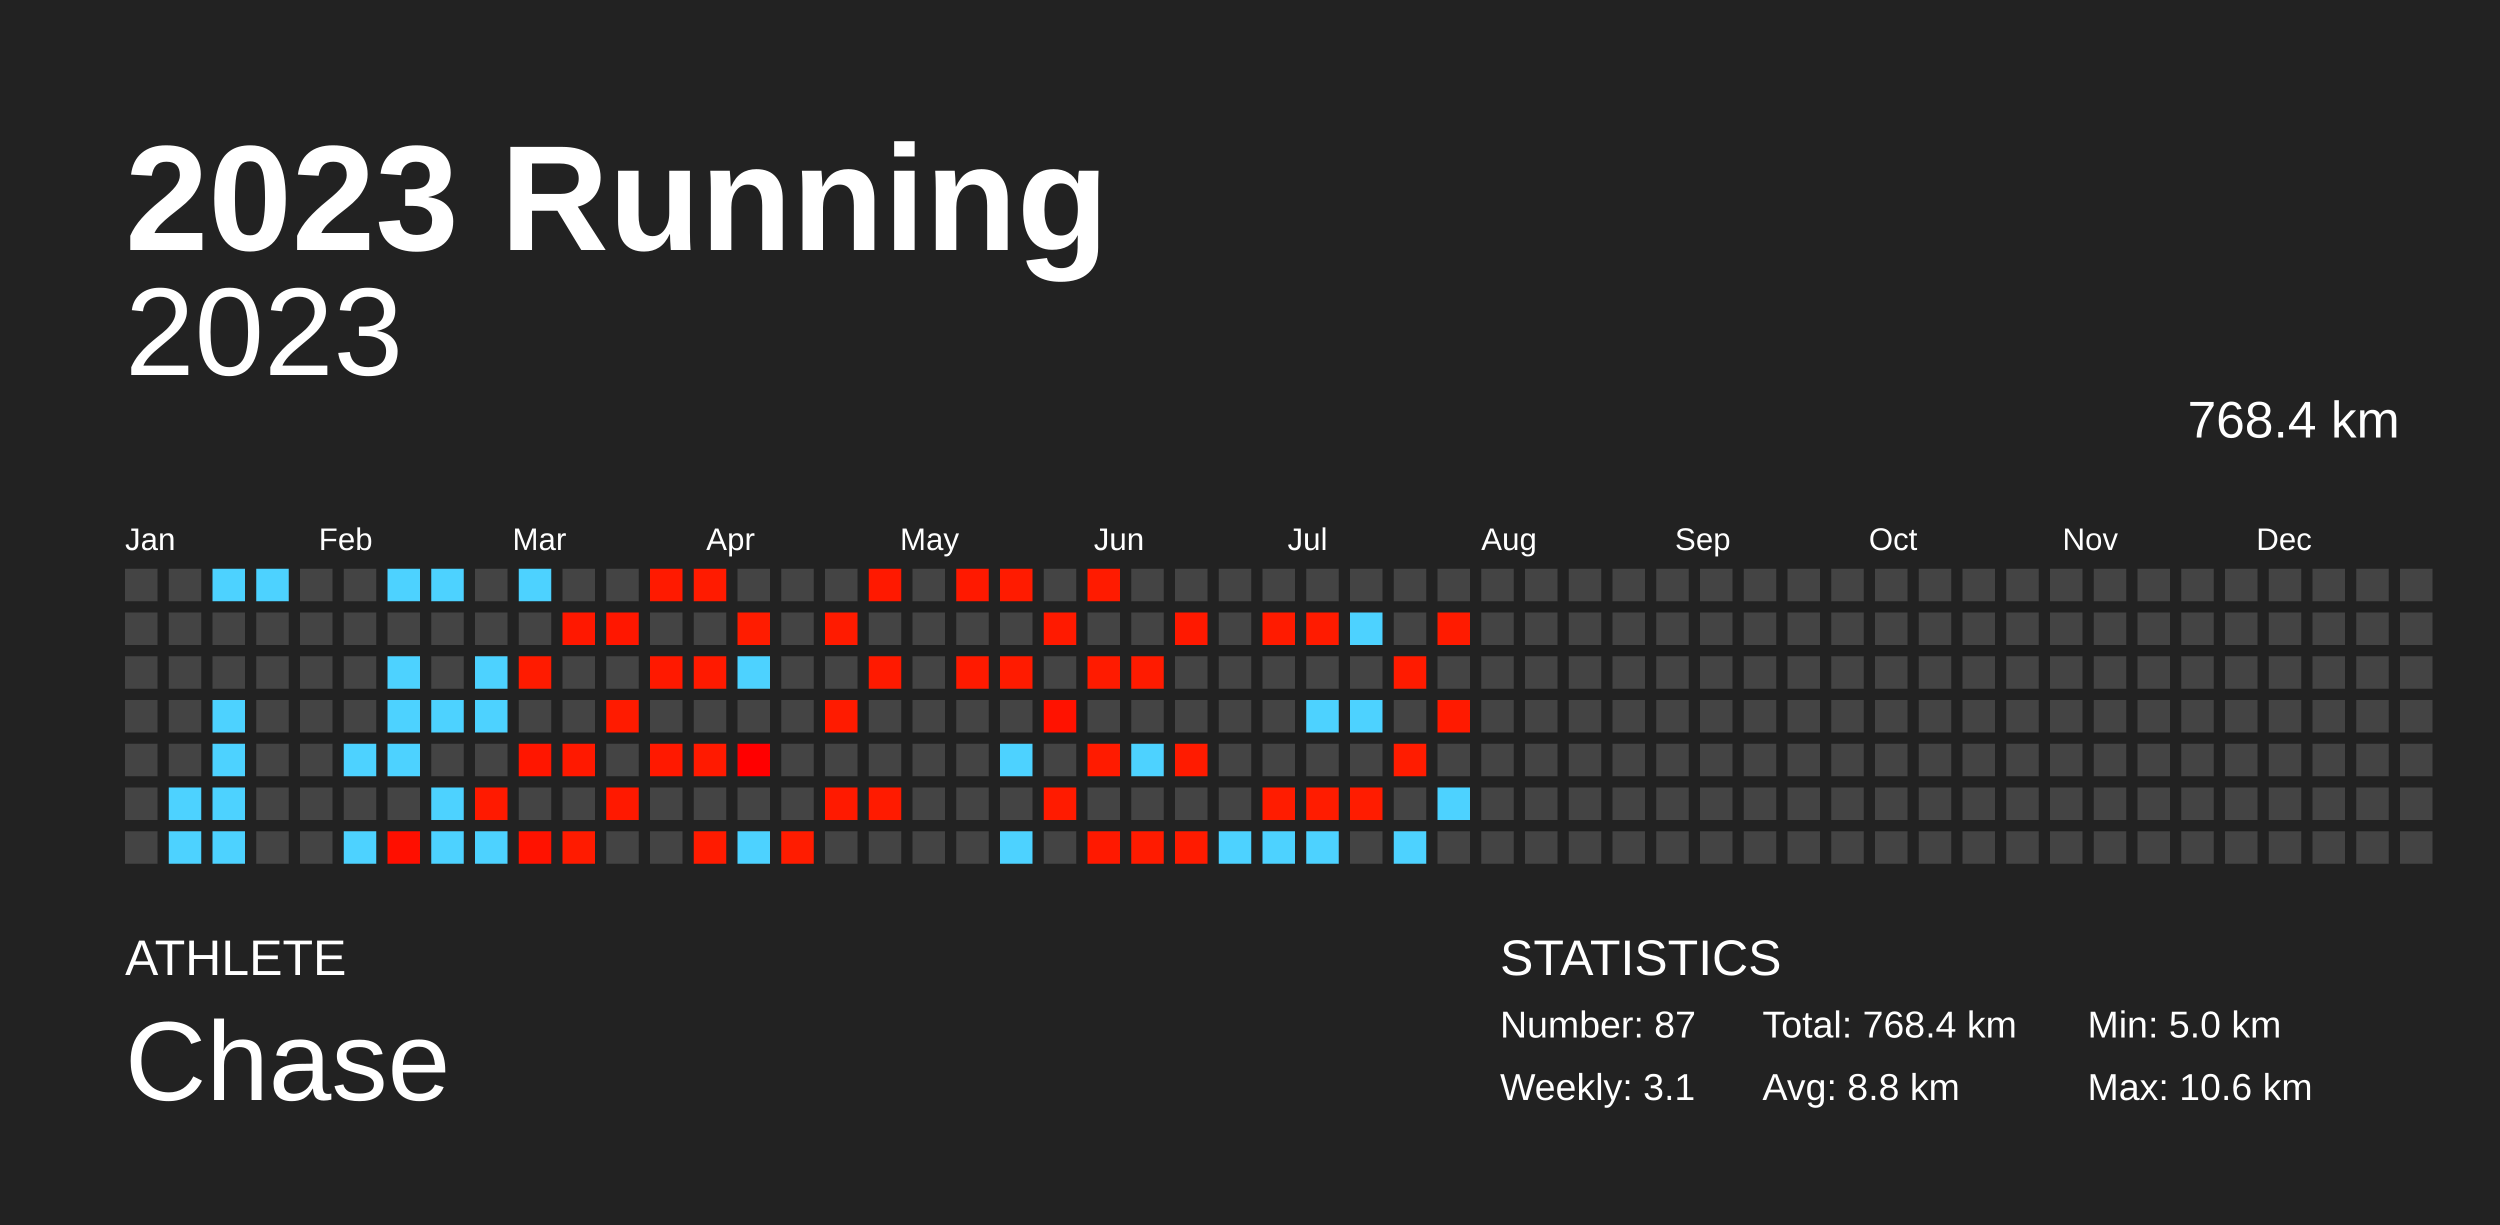
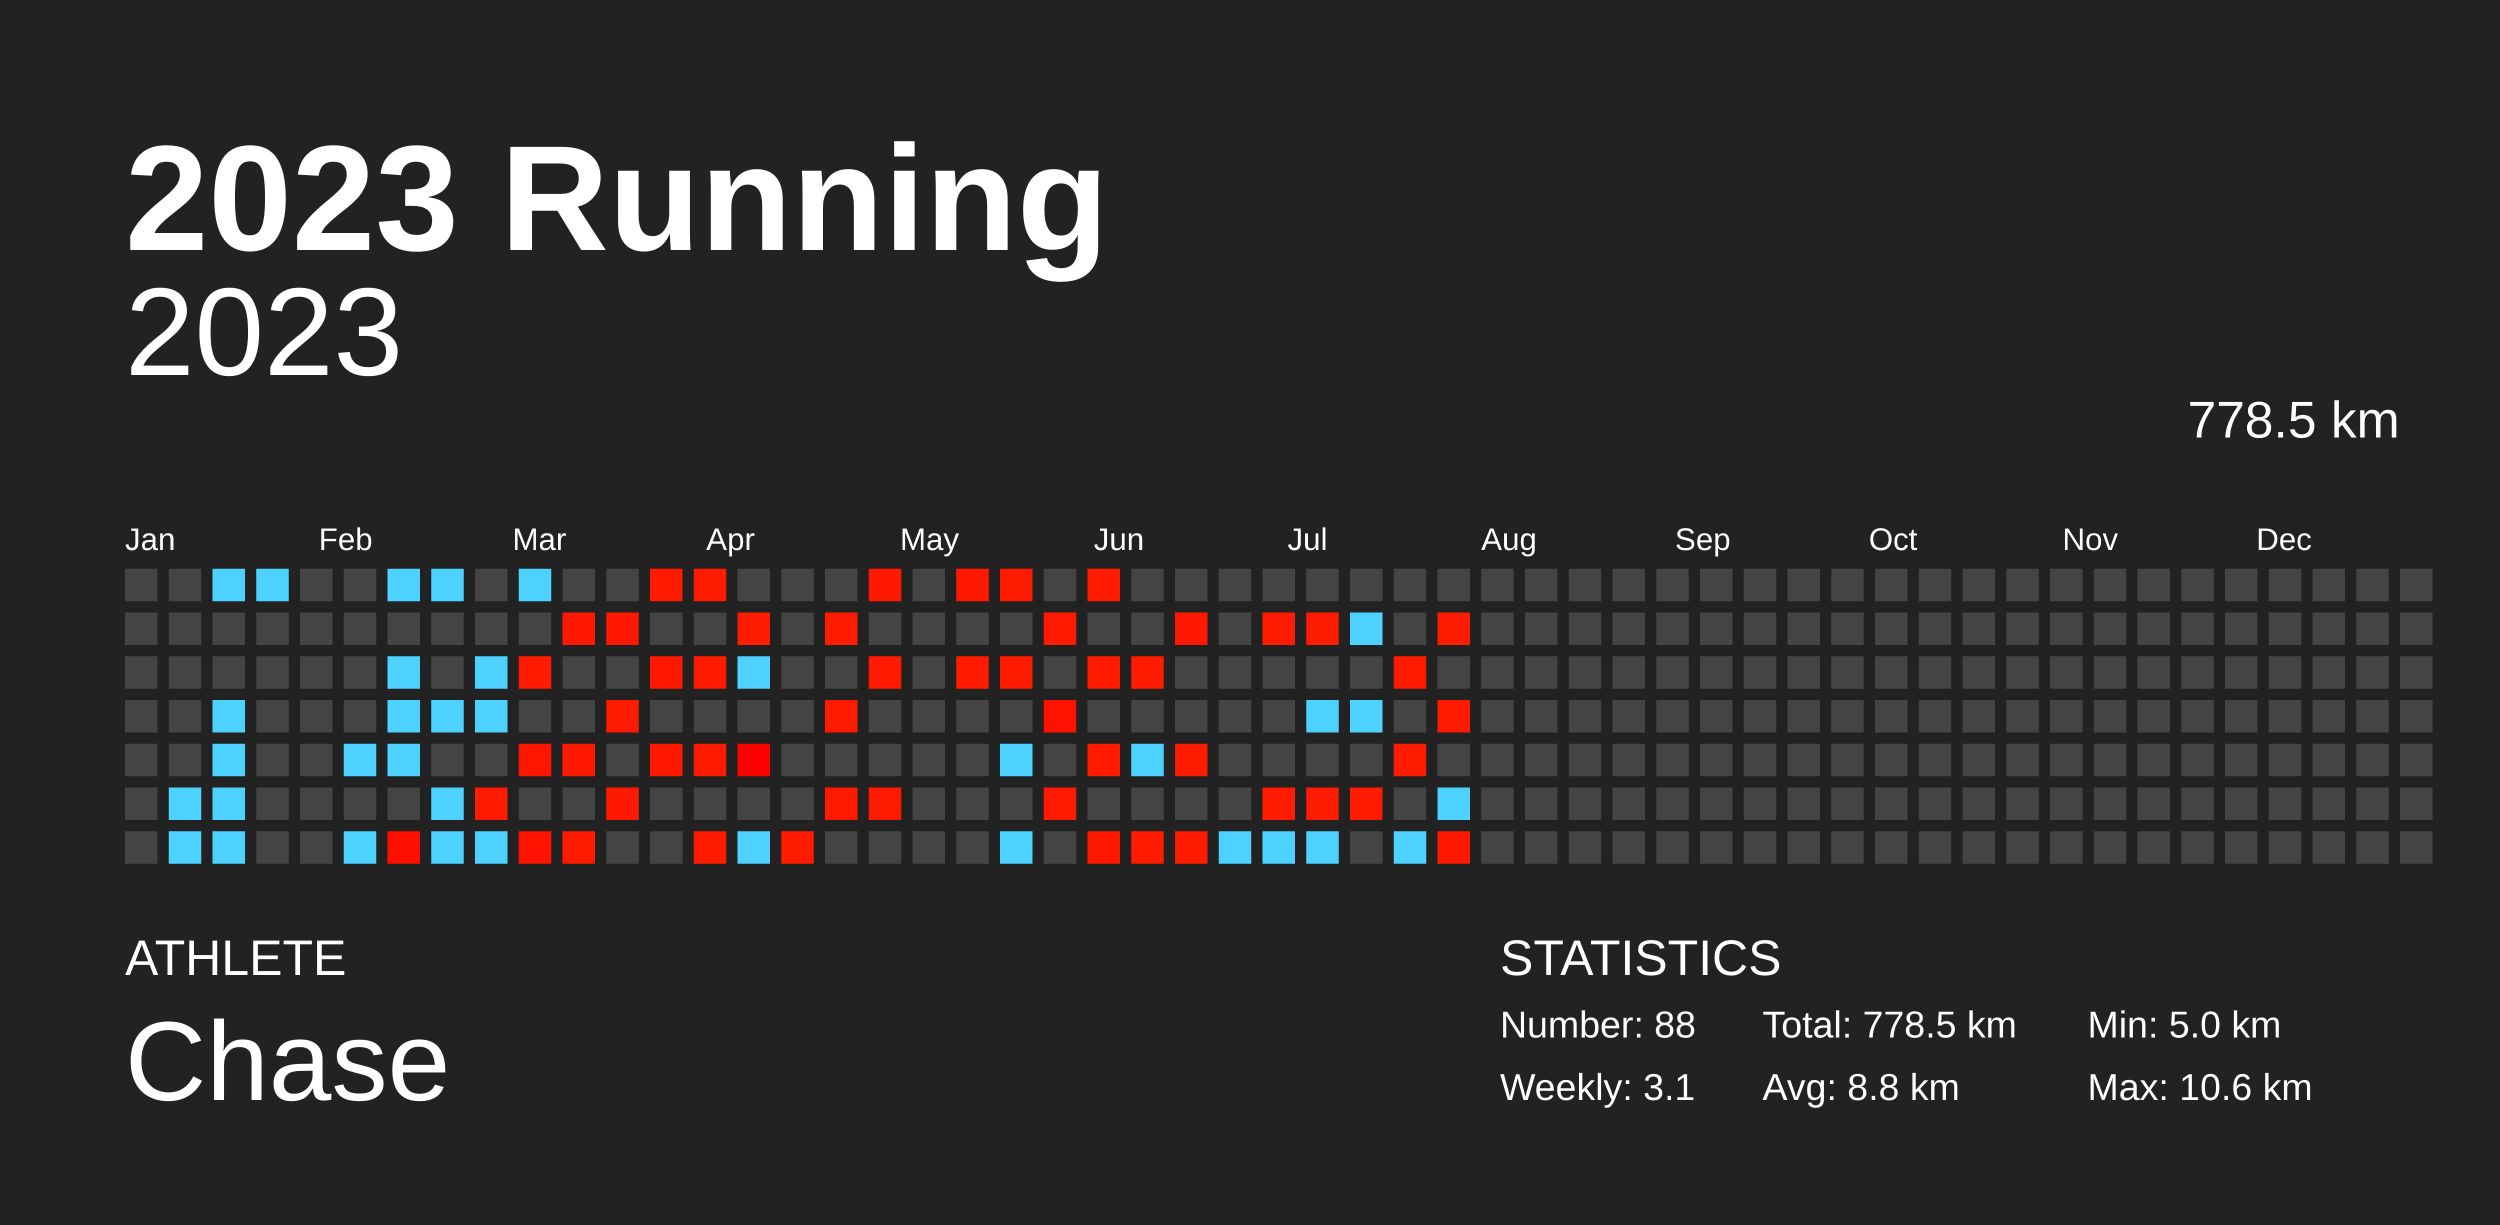
<svg xmlns="http://www.w3.org/2000/svg" baseProfile="full" height="98mm" version="1.1" viewBox="0,0,200,98" width="200mm">
  <defs />
  <rect fill="#222222" height="98" width="200" x="0" y="0" />
  <text fill="#FFFFFF" style="font-size:12px; font-family:Arial; font-weight:bold;" x="10" y="20">2023 Running</text>
  <text fill="#FFFFFF" style="font-size:4px; font-family:Arial" x="10" y="78">ATHLETE</text>
  <text fill="#FFFFFF" style="font-size:9px; font-family:Arial" x="10" y="88">Chase</text>
  <text fill="#FFFFFF" style="font-size:4px; font-family:Arial" x="120" y="78">STATISTICS</text>
-   <text fill="#FFFFFF" style="font-size:3px; font-family:Arial" x="120" y="83">Number: 87</text>
+   <text fill="#FFFFFF" style="font-size:3px; font-family:Arial" x="120" y="83">Number: 88</text>
  <text fill="#FFFFFF" style="font-size:3px; font-family:Arial" x="120" y="88">Weekly: 3.1</text>
-   <text fill="#FFFFFF" style="font-size:3px; font-family:Arial" x="141" y="83">Total: 768.4 km</text>
+   <text fill="#FFFFFF" style="font-size:3px; font-family:Arial" x="141" y="83">Total: 778.5 km</text>
  <text fill="#FFFFFF" style="font-size:3px; font-family:Arial" x="141" y="88">Avg: 8.8 km</text>
  <text fill="#FFFFFF" style="font-size:3px; font-family:Arial" x="167" y="83">Min: 5.0 km</text>
  <text fill="#FFFFFF" style="font-size:3px; font-family:Arial" x="167" y="88">Max: 10.6 km</text>
  <text alignment-baseline="hanging" fill="#FFFFFF" style="font-size:10.0px; font-family:Arial;" x="10" y="30">2023</text>
-   <text alignment-baseline="hanging" fill="#FFFFFF" style="font-size:4.125px; font-family:Arial;" x="175" y="35">768.4 km</text>
+   <text alignment-baseline="hanging" fill="#FFFFFF" style="font-size:4.125px; font-family:Arial;" x="175" y="35">778.5 km</text>
  <text fill="#FFFFFF" style="font-size:2.5px; font-family:Arial" x="10.0" y="44">Jan</text>
  <text fill="#FFFFFF" style="font-size:2.5px; font-family:Arial" x="25.5" y="44">Feb</text>
  <text fill="#FFFFFF" style="font-size:2.5px; font-family:Arial" x="41.0" y="44">Mar</text>
  <text fill="#FFFFFF" style="font-size:2.5px; font-family:Arial" x="56.5" y="44">Apr</text>
  <text fill="#FFFFFF" style="font-size:2.5px; font-family:Arial" x="72.0" y="44">May</text>
  <text fill="#FFFFFF" style="font-size:2.5px; font-family:Arial" x="87.5" y="44">Jun</text>
  <text fill="#FFFFFF" style="font-size:2.5px; font-family:Arial" x="103.0" y="44">Jul</text>
  <text fill="#FFFFFF" style="font-size:2.5px; font-family:Arial" x="118.5" y="44">Aug</text>
  <text fill="#FFFFFF" style="font-size:2.5px; font-family:Arial" x="134.0" y="44">Sep</text>
  <text fill="#FFFFFF" style="font-size:2.5px; font-family:Arial" x="149.5" y="44">Oct</text>
  <text fill="#FFFFFF" style="font-size:2.5px; font-family:Arial" x="165.0" y="44">Nov</text>
  <text fill="#FFFFFF" style="font-size:2.5px; font-family:Arial" x="180.5" y="44">Dec</text>
  <rect fill="#444444" height="2.6" width="2.6" x="10.0" y="45.5" />
  <rect fill="#444444" height="2.6" width="2.6" x="10.0" y="49.0" />
  <rect fill="#444444" height="2.6" width="2.6" x="10.0" y="52.5" />
  <rect fill="#444444" height="2.6" width="2.6" x="10.0" y="56.0" />
  <rect fill="#444444" height="2.6" width="2.6" x="10.0" y="59.5" />
  <rect fill="#444444" height="2.6" width="2.6" x="10.0" y="63.0" />
  <rect fill="#444444" height="2.6" width="2.6" x="10.0" y="66.5" />
  <rect fill="#444444" height="2.6" width="2.6" x="13.5" y="45.5" />
  <rect fill="#444444" height="2.6" width="2.6" x="13.5" y="49.0" />
  <rect fill="#444444" height="2.6" width="2.6" x="13.5" y="52.5" />
  <rect fill="#444444" height="2.6" width="2.6" x="13.5" y="56.0" />
  <rect fill="#444444" height="2.6" width="2.6" x="13.5" y="59.5" />
  <rect fill="#4dd2ff" height="2.6" width="2.6" x="13.5" y="63.0" />
  <rect fill="#4dd2ff" height="2.6" width="2.6" x="13.5" y="66.5" />
  <rect fill="#4dd2ff" height="2.6" width="2.6" x="17.0" y="45.5" />
  <rect fill="#444444" height="2.6" width="2.6" x="17.0" y="49.0" />
  <rect fill="#444444" height="2.6" width="2.6" x="17.0" y="52.5" />
  <rect fill="#4dd2ff" height="2.6" width="2.6" x="17.0" y="56.0" />
  <rect fill="#4dd2ff" height="2.6" width="2.6" x="17.0" y="59.5" />
  <rect fill="#4dd2ff" height="2.6" width="2.6" x="17.0" y="63.0" />
  <rect fill="#4dd2ff" height="2.6" width="2.6" x="17.0" y="66.5" />
  <rect fill="#4dd2ff" height="2.6" width="2.6" x="20.5" y="45.5" />
  <rect fill="#444444" height="2.6" width="2.6" x="20.5" y="49.0" />
  <rect fill="#444444" height="2.6" width="2.6" x="20.5" y="52.5" />
  <rect fill="#444444" height="2.6" width="2.6" x="20.5" y="56.0" />
  <rect fill="#444444" height="2.6" width="2.6" x="20.5" y="59.5" />
  <rect fill="#444444" height="2.6" width="2.6" x="20.5" y="63.0" />
  <rect fill="#444444" height="2.6" width="2.6" x="20.5" y="66.5" />
  <rect fill="#444444" height="2.6" width="2.6" x="24.0" y="45.5" />
  <rect fill="#444444" height="2.6" width="2.6" x="24.0" y="49.0" />
  <rect fill="#444444" height="2.6" width="2.6" x="24.0" y="52.5" />
  <rect fill="#444444" height="2.6" width="2.6" x="24.0" y="56.0" />
  <rect fill="#444444" height="2.6" width="2.6" x="24.0" y="59.5" />
  <rect fill="#444444" height="2.6" width="2.6" x="24.0" y="63.0" />
  <rect fill="#444444" height="2.6" width="2.6" x="24.0" y="66.5" />
  <rect fill="#444444" height="2.6" width="2.6" x="27.5" y="45.5" />
  <rect fill="#444444" height="2.6" width="2.6" x="27.5" y="49.0" />
  <rect fill="#444444" height="2.6" width="2.6" x="27.5" y="52.5" />
  <rect fill="#444444" height="2.6" width="2.6" x="27.5" y="56.0" />
  <rect fill="#4dd2ff" height="2.6" width="2.6" x="27.5" y="59.5" />
  <rect fill="#444444" height="2.6" width="2.6" x="27.5" y="63.0" />
  <rect fill="#4dd2ff" height="2.6" width="2.6" x="27.5" y="66.5" />
  <rect fill="#4dd2ff" height="2.6" width="2.6" x="31.0" y="45.5" />
  <rect fill="#444444" height="2.6" width="2.6" x="31.0" y="49.0" />
  <rect fill="#4dd2ff" height="2.6" width="2.6" x="31.0" y="52.5" />
  <rect fill="#4dd2ff" height="2.6" width="2.6" x="31.0" y="56.0" />
  <rect fill="#4dd2ff" height="2.6" width="2.6" x="31.0" y="59.5" />
  <rect fill="#444444" height="2.6" width="2.6" x="31.0" y="63.0" />
  <rect fill="#ff0f00" height="2.6" width="2.6" x="31.0" y="66.5" />
  <rect fill="#4dd2ff" height="2.6" width="2.6" x="34.5" y="45.5" />
  <rect fill="#444444" height="2.6" width="2.6" x="34.5" y="49.0" />
  <rect fill="#444444" height="2.6" width="2.6" x="34.5" y="52.5" />
  <rect fill="#4dd2ff" height="2.6" width="2.6" x="34.5" y="56.0" />
  <rect fill="#444444" height="2.6" width="2.6" x="34.5" y="59.5" />
  <rect fill="#4dd2ff" height="2.6" width="2.6" x="34.5" y="63.0" />
  <rect fill="#4dd2ff" height="2.6" width="2.6" x="34.5" y="66.5" />
  <rect fill="#444444" height="2.6" width="2.6" x="38.0" y="45.5" />
  <rect fill="#444444" height="2.6" width="2.6" x="38.0" y="49.0" />
  <rect fill="#4dd2ff" height="2.6" width="2.6" x="38.0" y="52.5" />
  <rect fill="#4dd2ff" height="2.6" width="2.6" x="38.0" y="56.0" />
  <rect fill="#444444" height="2.6" width="2.6" x="38.0" y="59.5" />
  <rect fill="#ff1a00" height="2.6" width="2.6" x="38.0" y="63.0" />
  <rect fill="#4dd2ff" height="2.6" width="2.6" x="38.0" y="66.5" />
  <rect fill="#4dd2ff" height="2.6" width="2.6" x="41.5" y="45.5" />
  <rect fill="#444444" height="2.6" width="2.6" x="41.5" y="49.0" />
  <rect fill="#ff1b00" height="2.6" width="2.6" x="41.5" y="52.5" />
  <rect fill="#444444" height="2.6" width="2.6" x="41.5" y="56.0" />
  <rect fill="#ff1600" height="2.6" width="2.6" x="41.5" y="59.5" />
  <rect fill="#444444" height="2.6" width="2.6" x="41.5" y="63.0" />
  <rect fill="#ff1200" height="2.6" width="2.6" x="41.5" y="66.5" />
  <rect fill="#444444" height="2.6" width="2.6" x="45.0" y="45.5" />
  <rect fill="#ff1800" height="2.6" width="2.6" x="45.0" y="49.0" />
  <rect fill="#444444" height="2.6" width="2.6" x="45.0" y="52.5" />
  <rect fill="#444444" height="2.6" width="2.6" x="45.0" y="56.0" />
  <rect fill="#ff1900" height="2.6" width="2.6" x="45.0" y="59.5" />
  <rect fill="#444444" height="2.6" width="2.6" x="45.0" y="63.0" />
  <rect fill="#ff1b00" height="2.6" width="2.6" x="45.0" y="66.5" />
  <rect fill="#444444" height="2.6" width="2.6" x="48.5" y="45.5" />
  <rect fill="#ff1700" height="2.6" width="2.6" x="48.5" y="49.0" />
  <rect fill="#444444" height="2.6" width="2.6" x="48.5" y="52.5" />
  <rect fill="#ff1b00" height="2.6" width="2.6" x="48.5" y="56.0" />
  <rect fill="#444444" height="2.6" width="2.6" x="48.5" y="59.5" />
  <rect fill="#ff1900" height="2.6" width="2.6" x="48.5" y="63.0" />
  <rect fill="#444444" height="2.6" width="2.6" x="48.5" y="66.5" />
  <rect fill="#ff1a00" height="2.6" width="2.6" x="52.0" y="45.5" />
  <rect fill="#444444" height="2.6" width="2.6" x="52.0" y="49.0" />
  <rect fill="#ff1900" height="2.6" width="2.6" x="52.0" y="52.5" />
  <rect fill="#444444" height="2.6" width="2.6" x="52.0" y="56.0" />
  <rect fill="#ff1900" height="2.6" width="2.6" x="52.0" y="59.5" />
  <rect fill="#444444" height="2.6" width="2.6" x="52.0" y="63.0" />
  <rect fill="#444444" height="2.6" width="2.6" x="52.0" y="66.5" />
  <rect fill="#ff1b00" height="2.6" width="2.6" x="55.5" y="45.5" />
  <rect fill="#444444" height="2.6" width="2.6" x="55.5" y="49.0" />
  <rect fill="#ff1a00" height="2.6" width="2.6" x="55.5" y="52.5" />
  <rect fill="#444444" height="2.6" width="2.6" x="55.5" y="56.0" />
  <rect fill="#ff1a00" height="2.6" width="2.6" x="55.5" y="59.5" />
  <rect fill="#444444" height="2.6" width="2.6" x="55.5" y="63.0" />
  <rect fill="#ff1b00" height="2.6" width="2.6" x="55.5" y="66.5" />
  <rect fill="#444444" height="2.6" width="2.6" x="59.0" y="45.5" />
  <rect fill="#ff1c00" height="2.6" width="2.6" x="59.0" y="49.0" />
  <rect fill="#4dd2ff" height="2.6" width="2.6" x="59.0" y="52.5" />
  <rect fill="#444444" height="2.6" width="2.6" x="59.0" y="56.0" />
  <rect fill="#ff0000" height="2.6" width="2.6" x="59.0" y="59.5" />
  <rect fill="#444444" height="2.6" width="2.6" x="59.0" y="63.0" />
  <rect fill="#4dd2ff" height="2.6" width="2.6" x="59.0" y="66.5" />
  <rect fill="#444444" height="2.6" width="2.6" x="62.5" y="45.5" />
  <rect fill="#444444" height="2.6" width="2.6" x="62.5" y="49.0" />
  <rect fill="#444444" height="2.6" width="2.6" x="62.5" y="52.5" />
  <rect fill="#444444" height="2.6" width="2.6" x="62.5" y="56.0" />
  <rect fill="#444444" height="2.6" width="2.6" x="62.5" y="59.5" />
  <rect fill="#444444" height="2.6" width="2.6" x="62.5" y="63.0" />
  <rect fill="#ff1c00" height="2.6" width="2.6" x="62.5" y="66.5" />
  <rect fill="#444444" height="2.6" width="2.6" x="66.0" y="45.5" />
  <rect fill="#ff1b00" height="2.6" width="2.6" x="66.0" y="49.0" />
  <rect fill="#444444" height="2.6" width="2.6" x="66.0" y="52.5" />
  <rect fill="#ff1b00" height="2.6" width="2.6" x="66.0" y="56.0" />
  <rect fill="#444444" height="2.6" width="2.6" x="66.0" y="59.5" />
  <rect fill="#ff1a00" height="2.6" width="2.6" x="66.0" y="63.0" />
  <rect fill="#444444" height="2.6" width="2.6" x="66.0" y="66.5" />
  <rect fill="#ff1900" height="2.6" width="2.6" x="69.5" y="45.5" />
  <rect fill="#444444" height="2.6" width="2.6" x="69.5" y="49.0" />
  <rect fill="#ff1a00" height="2.6" width="2.6" x="69.5" y="52.5" />
  <rect fill="#444444" height="2.6" width="2.6" x="69.5" y="56.0" />
  <rect fill="#444444" height="2.6" width="2.6" x="69.5" y="59.5" />
  <rect fill="#ff1b00" height="2.6" width="2.6" x="69.5" y="63.0" />
  <rect fill="#444444" height="2.6" width="2.6" x="69.5" y="66.5" />
  <rect fill="#444444" height="2.6" width="2.6" x="73.0" y="45.5" />
  <rect fill="#444444" height="2.6" width="2.6" x="73.0" y="49.0" />
  <rect fill="#444444" height="2.6" width="2.6" x="73.0" y="52.5" />
  <rect fill="#444444" height="2.6" width="2.6" x="73.0" y="56.0" />
  <rect fill="#444444" height="2.6" width="2.6" x="73.0" y="59.5" />
  <rect fill="#444444" height="2.6" width="2.6" x="73.0" y="63.0" />
  <rect fill="#444444" height="2.6" width="2.6" x="73.0" y="66.5" />
  <rect fill="#ff1900" height="2.6" width="2.6" x="76.5" y="45.5" />
  <rect fill="#444444" height="2.6" width="2.6" x="76.5" y="49.0" />
  <rect fill="#ff1a00" height="2.6" width="2.6" x="76.5" y="52.5" />
  <rect fill="#444444" height="2.6" width="2.6" x="76.5" y="56.0" />
  <rect fill="#444444" height="2.6" width="2.6" x="76.5" y="59.5" />
  <rect fill="#444444" height="2.6" width="2.6" x="76.5" y="63.0" />
  <rect fill="#444444" height="2.6" width="2.6" x="76.5" y="66.5" />
  <rect fill="#ff1b00" height="2.6" width="2.6" x="80.0" y="45.5" />
  <rect fill="#444444" height="2.6" width="2.6" x="80.0" y="49.0" />
  <rect fill="#ff1b00" height="2.6" width="2.6" x="80.0" y="52.5" />
  <rect fill="#444444" height="2.6" width="2.6" x="80.0" y="56.0" />
  <rect fill="#4dd2ff" height="2.6" width="2.6" x="80.0" y="59.5" />
  <rect fill="#444444" height="2.6" width="2.6" x="80.0" y="63.0" />
  <rect fill="#4dd2ff" height="2.6" width="2.6" x="80.0" y="66.5" />
  <rect fill="#444444" height="2.6" width="2.6" x="83.5" y="45.5" />
  <rect fill="#ff1a00" height="2.6" width="2.6" x="83.5" y="49.0" />
  <rect fill="#444444" height="2.6" width="2.6" x="83.5" y="52.5" />
  <rect fill="#ff1200" height="2.6" width="2.6" x="83.5" y="56.0" />
  <rect fill="#444444" height="2.6" width="2.6" x="83.5" y="59.5" />
  <rect fill="#ff1b00" height="2.6" width="2.6" x="83.5" y="63.0" />
  <rect fill="#444444" height="2.6" width="2.6" x="83.5" y="66.5" />
  <rect fill="#ff1b00" height="2.6" width="2.6" x="87.0" y="45.5" />
  <rect fill="#444444" height="2.6" width="2.6" x="87.0" y="49.0" />
  <rect fill="#ff1b00" height="2.6" width="2.6" x="87.0" y="52.5" />
  <rect fill="#444444" height="2.6" width="2.6" x="87.0" y="56.0" />
  <rect fill="#ff1b00" height="2.6" width="2.6" x="87.0" y="59.5" />
  <rect fill="#444444" height="2.6" width="2.6" x="87.0" y="63.0" />
  <rect fill="#ff1900" height="2.6" width="2.6" x="87.0" y="66.5" />
  <rect fill="#444444" height="2.6" width="2.6" x="90.5" y="45.5" />
  <rect fill="#444444" height="2.6" width="2.6" x="90.5" y="49.0" />
  <rect fill="#ff1b00" height="2.6" width="2.6" x="90.5" y="52.5" />
  <rect fill="#444444" height="2.6" width="2.6" x="90.5" y="56.0" />
  <rect fill="#4dd2ff" height="2.6" width="2.6" x="90.5" y="59.5" />
  <rect fill="#444444" height="2.6" width="2.6" x="90.5" y="63.0" />
  <rect fill="#ff1b00" height="2.6" width="2.6" x="90.5" y="66.5" />
  <rect fill="#444444" height="2.6" width="2.6" x="94.0" y="45.5" />
  <rect fill="#ff1900" height="2.6" width="2.6" x="94.0" y="49.0" />
  <rect fill="#444444" height="2.6" width="2.6" x="94.0" y="52.5" />
  <rect fill="#444444" height="2.6" width="2.6" x="94.0" y="56.0" />
  <rect fill="#ff1b00" height="2.6" width="2.6" x="94.0" y="59.5" />
  <rect fill="#444444" height="2.6" width="2.6" x="94.0" y="63.0" />
  <rect fill="#ff1b00" height="2.6" width="2.6" x="94.0" y="66.5" />
  <rect fill="#444444" height="2.6" width="2.6" x="97.5" y="45.5" />
  <rect fill="#444444" height="2.6" width="2.6" x="97.5" y="49.0" />
  <rect fill="#444444" height="2.6" width="2.6" x="97.5" y="52.5" />
  <rect fill="#444444" height="2.6" width="2.6" x="97.5" y="56.0" />
  <rect fill="#444444" height="2.6" width="2.6" x="97.5" y="59.5" />
  <rect fill="#444444" height="2.6" width="2.6" x="97.5" y="63.0" />
  <rect fill="#4dd2ff" height="2.6" width="2.6" x="97.5" y="66.5" />
  <rect fill="#444444" height="2.6" width="2.6" x="101.0" y="45.5" />
  <rect fill="#ff1b00" height="2.6" width="2.6" x="101.0" y="49.0" />
  <rect fill="#444444" height="2.6" width="2.6" x="101.0" y="52.5" />
  <rect fill="#444444" height="2.6" width="2.6" x="101.0" y="56.0" />
  <rect fill="#444444" height="2.6" width="2.6" x="101.0" y="59.5" />
  <rect fill="#ff1c00" height="2.6" width="2.6" x="101.0" y="63.0" />
  <rect fill="#4dd2ff" height="2.6" width="2.6" x="101.0" y="66.5" />
  <rect fill="#444444" height="2.6" width="2.6" x="104.5" y="45.5" />
  <rect fill="#ff1b00" height="2.6" width="2.6" x="104.5" y="49.0" />
  <rect fill="#444444" height="2.6" width="2.6" x="104.5" y="52.5" />
  <rect fill="#4dd2ff" height="2.6" width="2.6" x="104.5" y="56.0" />
  <rect fill="#444444" height="2.6" width="2.6" x="104.5" y="59.5" />
  <rect fill="#ff1c00" height="2.6" width="2.6" x="104.5" y="63.0" />
  <rect fill="#4dd2ff" height="2.6" width="2.6" x="104.5" y="66.5" />
  <rect fill="#444444" height="2.6" width="2.6" x="108.0" y="45.5" />
  <rect fill="#4dd2ff" height="2.6" width="2.6" x="108.0" y="49.0" />
  <rect fill="#444444" height="2.6" width="2.6" x="108.0" y="52.5" />
  <rect fill="#4dd2ff" height="2.6" width="2.6" x="108.0" y="56.0" />
  <rect fill="#444444" height="2.6" width="2.6" x="108.0" y="59.5" />
  <rect fill="#ff1c00" height="2.6" width="2.6" x="108.0" y="63.0" />
  <rect fill="#444444" height="2.6" width="2.6" x="108.0" y="66.5" />
  <rect fill="#444444" height="2.6" width="2.6" x="111.5" y="45.5" />
  <rect fill="#444444" height="2.6" width="2.6" x="111.5" y="49.0" />
  <rect fill="#ff1b00" height="2.6" width="2.6" x="111.5" y="52.5" />
  <rect fill="#444444" height="2.6" width="2.6" x="111.5" y="56.0" />
  <rect fill="#ff1c00" height="2.6" width="2.6" x="111.5" y="59.5" />
  <rect fill="#444444" height="2.6" width="2.6" x="111.5" y="63.0" />
  <rect fill="#4dd2ff" height="2.6" width="2.6" x="111.5" y="66.5" />
  <rect fill="#444444" height="2.6" width="2.6" x="115.0" y="45.5" />
  <rect fill="#ff1b00" height="2.6" width="2.6" x="115.0" y="49.0" />
  <rect fill="#444444" height="2.6" width="2.6" x="115.0" y="52.5" />
  <rect fill="#ff1a00" height="2.6" width="2.6" x="115.0" y="56.0" />
  <rect fill="#444444" height="2.6" width="2.6" x="115.0" y="59.5" />
  <rect fill="#4dd2ff" height="2.6" width="2.6" x="115.0" y="63.0" />
-   <rect fill="#444444" height="2.6" width="2.6" x="115.0" y="66.5" />
+   <rect fill="#ff1900" height="2.6" width="2.6" x="115.0" y="66.5" />
  <rect fill="#444444" height="2.6" width="2.6" x="118.5" y="45.5" />
  <rect fill="#444444" height="2.6" width="2.6" x="118.5" y="49.0" />
  <rect fill="#444444" height="2.6" width="2.6" x="118.5" y="52.5" />
  <rect fill="#444444" height="2.6" width="2.6" x="118.5" y="56.0" />
  <rect fill="#444444" height="2.6" width="2.6" x="118.5" y="59.5" />
  <rect fill="#444444" height="2.6" width="2.6" x="118.5" y="63.0" />
  <rect fill="#444444" height="2.6" width="2.6" x="118.5" y="66.5" />
  <rect fill="#444444" height="2.6" width="2.6" x="122.0" y="45.5" />
  <rect fill="#444444" height="2.6" width="2.6" x="122.0" y="49.0" />
  <rect fill="#444444" height="2.6" width="2.6" x="122.0" y="52.5" />
  <rect fill="#444444" height="2.6" width="2.6" x="122.0" y="56.0" />
  <rect fill="#444444" height="2.6" width="2.6" x="122.0" y="59.5" />
  <rect fill="#444444" height="2.6" width="2.6" x="122.0" y="63.0" />
  <rect fill="#444444" height="2.6" width="2.6" x="122.0" y="66.5" />
  <rect fill="#444444" height="2.6" width="2.6" x="125.5" y="45.5" />
  <rect fill="#444444" height="2.6" width="2.6" x="125.5" y="49.0" />
  <rect fill="#444444" height="2.6" width="2.6" x="125.5" y="52.5" />
  <rect fill="#444444" height="2.6" width="2.6" x="125.5" y="56.0" />
  <rect fill="#444444" height="2.6" width="2.6" x="125.5" y="59.5" />
  <rect fill="#444444" height="2.6" width="2.6" x="125.5" y="63.0" />
  <rect fill="#444444" height="2.6" width="2.6" x="125.5" y="66.5" />
  <rect fill="#444444" height="2.6" width="2.6" x="129.0" y="45.5" />
  <rect fill="#444444" height="2.6" width="2.6" x="129.0" y="49.0" />
  <rect fill="#444444" height="2.6" width="2.6" x="129.0" y="52.5" />
  <rect fill="#444444" height="2.6" width="2.6" x="129.0" y="56.0" />
  <rect fill="#444444" height="2.6" width="2.6" x="129.0" y="59.5" />
  <rect fill="#444444" height="2.6" width="2.6" x="129.0" y="63.0" />
  <rect fill="#444444" height="2.6" width="2.6" x="129.0" y="66.5" />
  <rect fill="#444444" height="2.6" width="2.6" x="132.5" y="45.5" />
  <rect fill="#444444" height="2.6" width="2.6" x="132.5" y="49.0" />
  <rect fill="#444444" height="2.6" width="2.6" x="132.5" y="52.5" />
  <rect fill="#444444" height="2.6" width="2.6" x="132.5" y="56.0" />
  <rect fill="#444444" height="2.6" width="2.6" x="132.5" y="59.5" />
  <rect fill="#444444" height="2.6" width="2.6" x="132.5" y="63.0" />
  <rect fill="#444444" height="2.6" width="2.6" x="132.5" y="66.5" />
  <rect fill="#444444" height="2.6" width="2.6" x="136.0" y="45.5" />
  <rect fill="#444444" height="2.6" width="2.6" x="136.0" y="49.0" />
  <rect fill="#444444" height="2.6" width="2.6" x="136.0" y="52.5" />
  <rect fill="#444444" height="2.6" width="2.6" x="136.0" y="56.0" />
  <rect fill="#444444" height="2.6" width="2.6" x="136.0" y="59.5" />
  <rect fill="#444444" height="2.6" width="2.6" x="136.0" y="63.0" />
  <rect fill="#444444" height="2.6" width="2.6" x="136.0" y="66.5" />
  <rect fill="#444444" height="2.6" width="2.6" x="139.5" y="45.5" />
  <rect fill="#444444" height="2.6" width="2.6" x="139.5" y="49.0" />
  <rect fill="#444444" height="2.6" width="2.6" x="139.5" y="52.5" />
  <rect fill="#444444" height="2.6" width="2.6" x="139.5" y="56.0" />
  <rect fill="#444444" height="2.6" width="2.6" x="139.5" y="59.5" />
  <rect fill="#444444" height="2.6" width="2.6" x="139.5" y="63.0" />
  <rect fill="#444444" height="2.6" width="2.6" x="139.5" y="66.5" />
  <rect fill="#444444" height="2.6" width="2.6" x="143.0" y="45.5" />
  <rect fill="#444444" height="2.6" width="2.6" x="143.0" y="49.0" />
  <rect fill="#444444" height="2.6" width="2.6" x="143.0" y="52.5" />
  <rect fill="#444444" height="2.6" width="2.6" x="143.0" y="56.0" />
  <rect fill="#444444" height="2.6" width="2.6" x="143.0" y="59.5" />
  <rect fill="#444444" height="2.6" width="2.6" x="143.0" y="63.0" />
  <rect fill="#444444" height="2.6" width="2.6" x="143.0" y="66.5" />
  <rect fill="#444444" height="2.6" width="2.6" x="146.5" y="45.5" />
  <rect fill="#444444" height="2.6" width="2.6" x="146.5" y="49.0" />
  <rect fill="#444444" height="2.6" width="2.6" x="146.5" y="52.5" />
  <rect fill="#444444" height="2.6" width="2.6" x="146.5" y="56.0" />
  <rect fill="#444444" height="2.6" width="2.6" x="146.5" y="59.5" />
  <rect fill="#444444" height="2.6" width="2.6" x="146.5" y="63.0" />
  <rect fill="#444444" height="2.6" width="2.6" x="146.5" y="66.5" />
  <rect fill="#444444" height="2.6" width="2.6" x="150.0" y="45.5" />
  <rect fill="#444444" height="2.6" width="2.6" x="150.0" y="49.0" />
  <rect fill="#444444" height="2.6" width="2.6" x="150.0" y="52.5" />
  <rect fill="#444444" height="2.6" width="2.6" x="150.0" y="56.0" />
  <rect fill="#444444" height="2.6" width="2.6" x="150.0" y="59.5" />
  <rect fill="#444444" height="2.6" width="2.6" x="150.0" y="63.0" />
  <rect fill="#444444" height="2.6" width="2.6" x="150.0" y="66.5" />
  <rect fill="#444444" height="2.6" width="2.6" x="153.5" y="45.5" />
  <rect fill="#444444" height="2.6" width="2.6" x="153.5" y="49.0" />
  <rect fill="#444444" height="2.6" width="2.6" x="153.5" y="52.5" />
  <rect fill="#444444" height="2.6" width="2.6" x="153.5" y="56.0" />
  <rect fill="#444444" height="2.6" width="2.6" x="153.5" y="59.5" />
  <rect fill="#444444" height="2.6" width="2.6" x="153.5" y="63.0" />
  <rect fill="#444444" height="2.6" width="2.6" x="153.5" y="66.5" />
  <rect fill="#444444" height="2.6" width="2.6" x="157.0" y="45.5" />
  <rect fill="#444444" height="2.6" width="2.6" x="157.0" y="49.0" />
  <rect fill="#444444" height="2.6" width="2.6" x="157.0" y="52.5" />
  <rect fill="#444444" height="2.6" width="2.6" x="157.0" y="56.0" />
  <rect fill="#444444" height="2.6" width="2.6" x="157.0" y="59.5" />
  <rect fill="#444444" height="2.6" width="2.6" x="157.0" y="63.0" />
  <rect fill="#444444" height="2.6" width="2.6" x="157.0" y="66.5" />
  <rect fill="#444444" height="2.6" width="2.6" x="160.5" y="45.5" />
  <rect fill="#444444" height="2.6" width="2.6" x="160.5" y="49.0" />
  <rect fill="#444444" height="2.6" width="2.6" x="160.5" y="52.5" />
  <rect fill="#444444" height="2.6" width="2.6" x="160.5" y="56.0" />
  <rect fill="#444444" height="2.6" width="2.6" x="160.5" y="59.5" />
  <rect fill="#444444" height="2.6" width="2.6" x="160.5" y="63.0" />
  <rect fill="#444444" height="2.6" width="2.6" x="160.5" y="66.5" />
  <rect fill="#444444" height="2.6" width="2.6" x="164.0" y="45.5" />
  <rect fill="#444444" height="2.6" width="2.6" x="164.0" y="49.0" />
  <rect fill="#444444" height="2.6" width="2.6" x="164.0" y="52.5" />
  <rect fill="#444444" height="2.6" width="2.6" x="164.0" y="56.0" />
  <rect fill="#444444" height="2.6" width="2.6" x="164.0" y="59.5" />
  <rect fill="#444444" height="2.6" width="2.6" x="164.0" y="63.0" />
  <rect fill="#444444" height="2.6" width="2.6" x="164.0" y="66.5" />
  <rect fill="#444444" height="2.6" width="2.6" x="167.5" y="45.5" />
  <rect fill="#444444" height="2.6" width="2.6" x="167.5" y="49.0" />
  <rect fill="#444444" height="2.6" width="2.6" x="167.5" y="52.5" />
  <rect fill="#444444" height="2.6" width="2.6" x="167.5" y="56.0" />
  <rect fill="#444444" height="2.6" width="2.6" x="167.5" y="59.5" />
  <rect fill="#444444" height="2.6" width="2.6" x="167.5" y="63.0" />
  <rect fill="#444444" height="2.6" width="2.6" x="167.5" y="66.5" />
  <rect fill="#444444" height="2.6" width="2.6" x="171.0" y="45.5" />
  <rect fill="#444444" height="2.6" width="2.6" x="171.0" y="49.0" />
  <rect fill="#444444" height="2.6" width="2.6" x="171.0" y="52.5" />
  <rect fill="#444444" height="2.6" width="2.6" x="171.0" y="56.0" />
  <rect fill="#444444" height="2.6" width="2.6" x="171.0" y="59.5" />
  <rect fill="#444444" height="2.6" width="2.6" x="171.0" y="63.0" />
  <rect fill="#444444" height="2.6" width="2.6" x="171.0" y="66.5" />
  <rect fill="#444444" height="2.6" width="2.6" x="174.5" y="45.5" />
  <rect fill="#444444" height="2.6" width="2.6" x="174.5" y="49.0" />
  <rect fill="#444444" height="2.6" width="2.6" x="174.5" y="52.5" />
  <rect fill="#444444" height="2.6" width="2.6" x="174.5" y="56.0" />
  <rect fill="#444444" height="2.6" width="2.6" x="174.5" y="59.5" />
  <rect fill="#444444" height="2.6" width="2.6" x="174.5" y="63.0" />
  <rect fill="#444444" height="2.6" width="2.6" x="174.5" y="66.5" />
  <rect fill="#444444" height="2.6" width="2.6" x="178.0" y="45.5" />
  <rect fill="#444444" height="2.6" width="2.6" x="178.0" y="49.0" />
  <rect fill="#444444" height="2.6" width="2.6" x="178.0" y="52.5" />
  <rect fill="#444444" height="2.6" width="2.6" x="178.0" y="56.0" />
  <rect fill="#444444" height="2.6" width="2.6" x="178.0" y="59.5" />
  <rect fill="#444444" height="2.6" width="2.6" x="178.0" y="63.0" />
  <rect fill="#444444" height="2.6" width="2.6" x="178.0" y="66.5" />
  <rect fill="#444444" height="2.6" width="2.6" x="181.5" y="45.5" />
  <rect fill="#444444" height="2.6" width="2.6" x="181.5" y="49.0" />
  <rect fill="#444444" height="2.6" width="2.6" x="181.5" y="52.5" />
  <rect fill="#444444" height="2.6" width="2.6" x="181.5" y="56.0" />
  <rect fill="#444444" height="2.6" width="2.6" x="181.5" y="59.5" />
  <rect fill="#444444" height="2.6" width="2.6" x="181.5" y="63.0" />
  <rect fill="#444444" height="2.6" width="2.6" x="181.5" y="66.5" />
  <rect fill="#444444" height="2.6" width="2.6" x="185.0" y="45.5" />
  <rect fill="#444444" height="2.6" width="2.6" x="185.0" y="49.0" />
  <rect fill="#444444" height="2.6" width="2.6" x="185.0" y="52.5" />
  <rect fill="#444444" height="2.6" width="2.6" x="185.0" y="56.0" />
  <rect fill="#444444" height="2.6" width="2.6" x="185.0" y="59.5" />
  <rect fill="#444444" height="2.6" width="2.6" x="185.0" y="63.0" />
  <rect fill="#444444" height="2.6" width="2.6" x="185.0" y="66.5" />
  <rect fill="#444444" height="2.6" width="2.6" x="188.5" y="45.5" />
  <rect fill="#444444" height="2.6" width="2.6" x="188.5" y="49.0" />
  <rect fill="#444444" height="2.6" width="2.6" x="188.5" y="52.5" />
  <rect fill="#444444" height="2.6" width="2.6" x="188.5" y="56.0" />
  <rect fill="#444444" height="2.6" width="2.6" x="188.5" y="59.5" />
  <rect fill="#444444" height="2.6" width="2.6" x="188.5" y="63.0" />
  <rect fill="#444444" height="2.6" width="2.6" x="188.5" y="66.5" />
  <rect fill="#444444" height="2.6" width="2.6" x="192.0" y="45.5" />
  <rect fill="#444444" height="2.6" width="2.6" x="192.0" y="49.0" />
  <rect fill="#444444" height="2.6" width="2.6" x="192.0" y="52.5" />
  <rect fill="#444444" height="2.6" width="2.6" x="192.0" y="56.0" />
  <rect fill="#444444" height="2.6" width="2.6" x="192.0" y="59.5" />
  <rect fill="#444444" height="2.6" width="2.6" x="192.0" y="63.0" />
  <rect fill="#444444" height="2.6" width="2.6" x="192.0" y="66.5" />
</svg>
